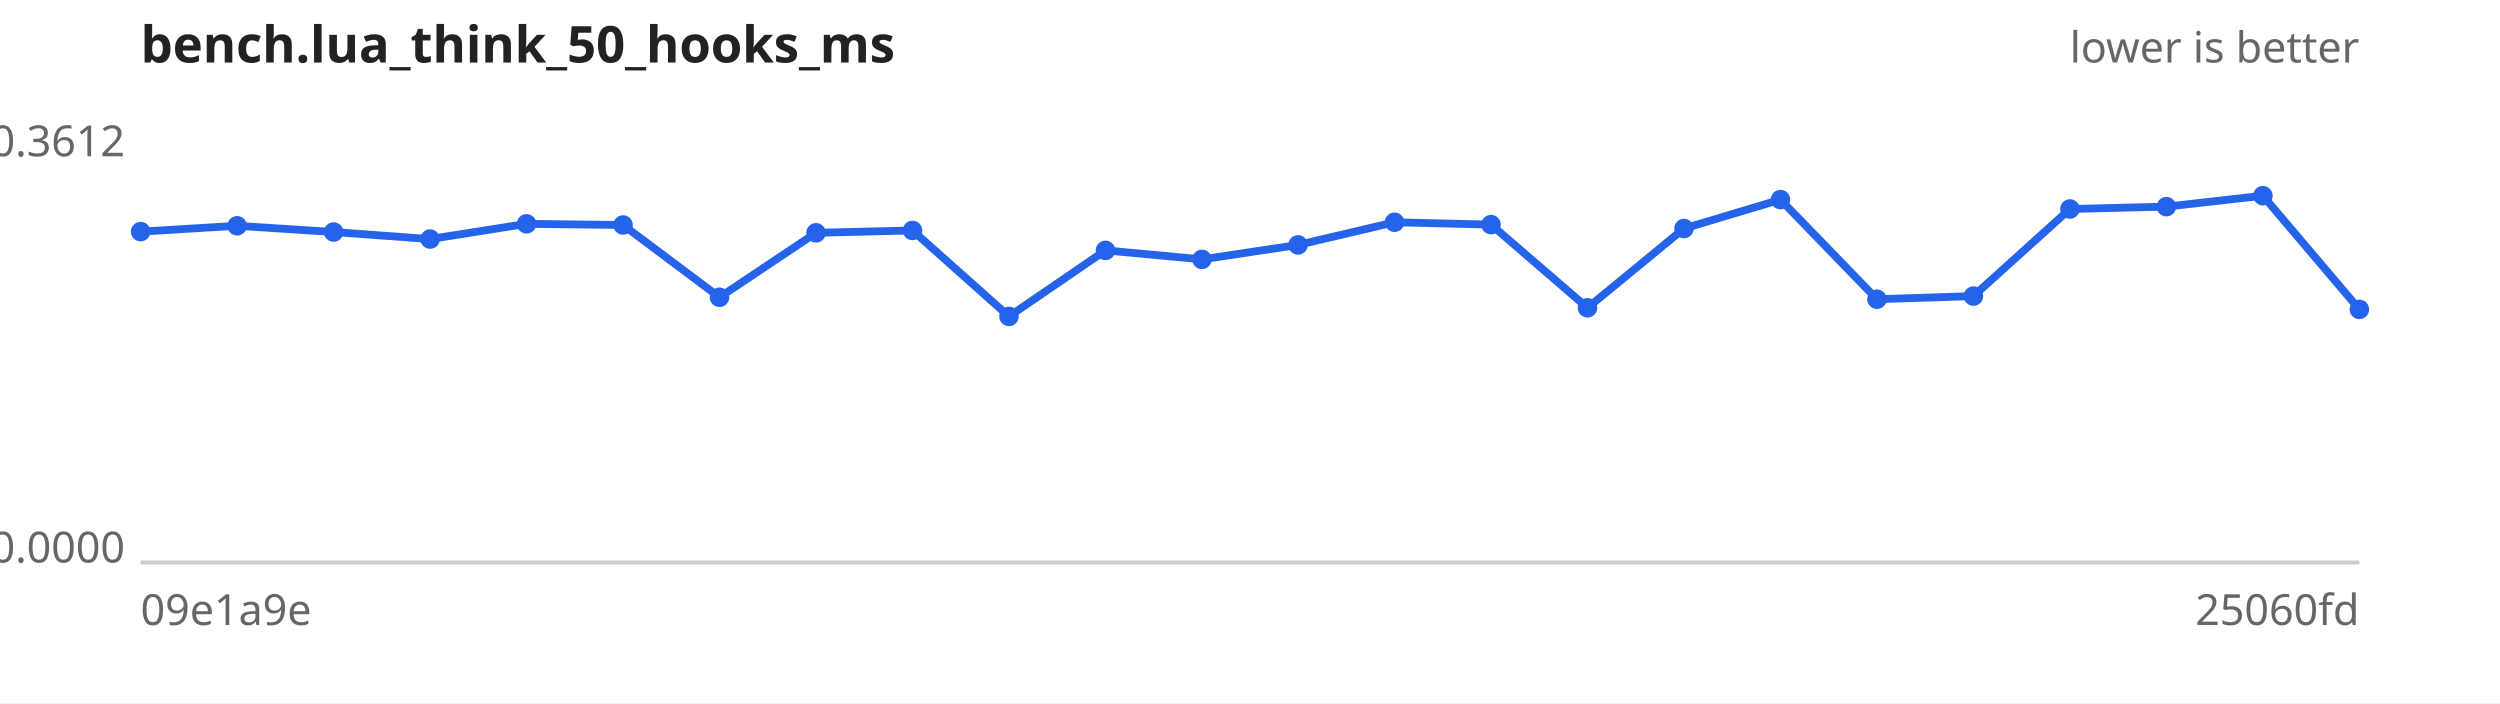
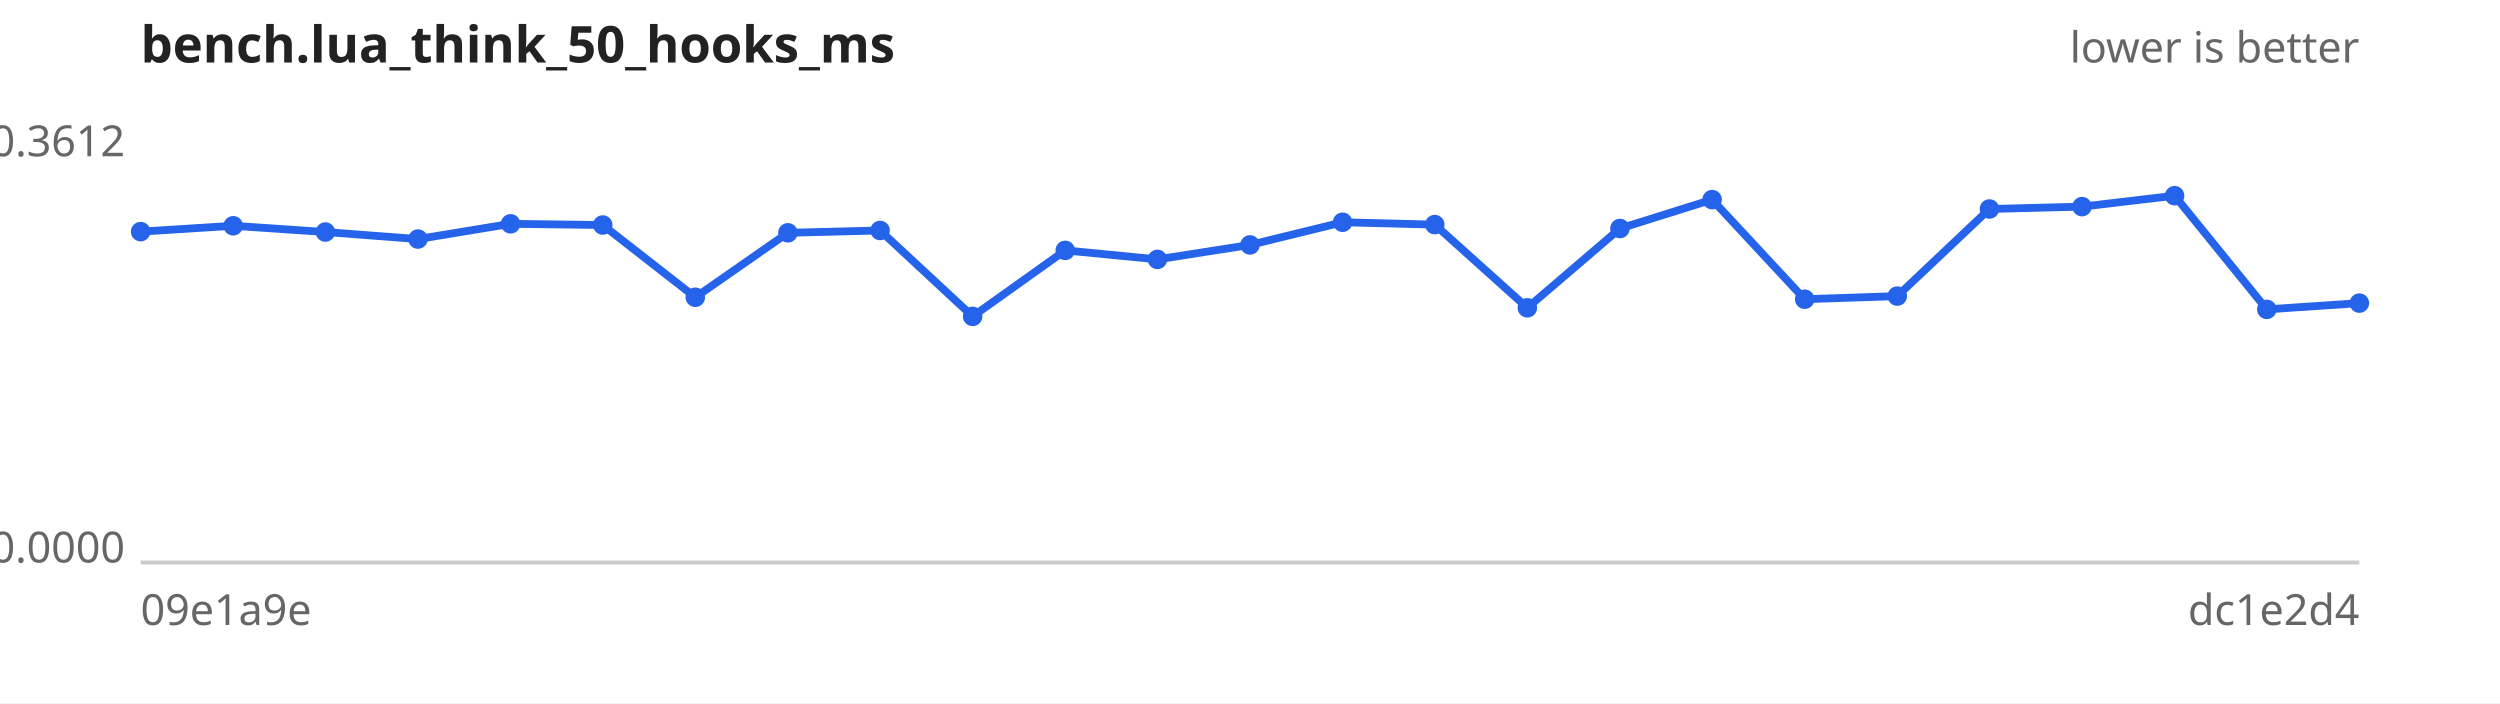
<svg xmlns="http://www.w3.org/2000/svg" width="640" height="180" viewBox="0 0 640 180" font-family="sans-serif" font-size="11">
  <rect width="640" height="180" fill="#ffffff" />
  <text x="36" y="16" font-size="13" font-weight="bold" fill="#222">bench.lua_think_50_hooks_ms</text>
  <text x="604" y="16" text-anchor="end" fill="#666">lower is better</text>
  <line x1="36" y1="144" x2="604" y2="144" stroke="#ccc" />
  <text x="32" y="40.0" text-anchor="end" fill="#666">0.3612</text>
  <text x="32" y="144.0" text-anchor="end" fill="#666">0.0000</text>
  <text x="36" y="160" fill="#666">09e1a9e</text>
-   <text x="604" y="160" text-anchor="end" fill="#666">25060fd</text>
-   <path d="M36.0,59.3 L60.7,57.8 L85.4,59.4 L110.1,61.2 L134.8,57.3 L159.5,57.6 L184.2,76.1 L208.9,59.6 L233.6,59.0 L258.3,81.0 L283.0,64.1 L307.7,66.4 L332.3,62.7 L357.0,56.9 L381.7,57.5 L406.4,78.8 L431.1,58.5 L455.8,51.1 L480.5,76.6 L505.2,75.8 L529.9,53.5 L554.6,52.9 L579.3,50.1 L604.0,79.2" fill="none" stroke="#2563eb" stroke-width="2" />
+   <text x="604" y="160" text-anchor="end" fill="#666">dc1e2d4</text>
+   <path d="M36.0,59.3 L59.7,57.8 L83.3,59.4 L107.0,61.2 L130.7,57.3 L154.3,57.6 L178.0,76.1 L201.7,59.6 L225.3,59.0 L249.0,81.0 L272.7,64.1 L296.3,66.4 L320.0,62.7 L343.7,56.9 L367.3,57.5 L391.0,78.8 L414.7,58.5 L438.3,51.1 L462.0,76.6 L485.7,75.8 L509.3,53.5 L533.0,52.9 L556.7,50.1 L580.3,79.2 L604.0,77.6" fill="none" stroke="#2563eb" stroke-width="2" />
  <g fill="#2563eb">
    <circle cx="36.0" cy="59.3" r="2.5" />
-     <circle cx="60.7" cy="57.8" r="2.5" />
-     <circle cx="85.4" cy="59.4" r="2.5" />
-     <circle cx="110.1" cy="61.2" r="2.5" />
-     <circle cx="134.8" cy="57.3" r="2.5" />
-     <circle cx="159.5" cy="57.6" r="2.5" />
-     <circle cx="184.2" cy="76.1" r="2.5" />
-     <circle cx="208.9" cy="59.6" r="2.5" />
-     <circle cx="233.6" cy="59.0" r="2.5" />
-     <circle cx="258.3" cy="81.0" r="2.5" />
-     <circle cx="283.0" cy="64.1" r="2.5" />
-     <circle cx="307.7" cy="66.4" r="2.5" />
-     <circle cx="332.3" cy="62.7" r="2.5" />
-     <circle cx="357.0" cy="56.9" r="2.5" />
-     <circle cx="381.7" cy="57.5" r="2.5" />
-     <circle cx="406.4" cy="78.8" r="2.5" />
-     <circle cx="431.1" cy="58.5" r="2.5" />
-     <circle cx="455.8" cy="51.1" r="2.5" />
-     <circle cx="480.5" cy="76.6" r="2.5" />
-     <circle cx="505.2" cy="75.8" r="2.5" />
-     <circle cx="529.9" cy="53.5" r="2.5" />
-     <circle cx="554.6" cy="52.9" r="2.5" />
-     <circle cx="579.3" cy="50.1" r="2.5" />
-     <circle cx="604.0" cy="79.2" r="2.5" />
+     <circle cx="59.7" cy="57.8" r="2.5" />
+     <circle cx="83.3" cy="59.4" r="2.5" />
+     <circle cx="107.0" cy="61.2" r="2.5" />
+     <circle cx="130.7" cy="57.3" r="2.5" />
+     <circle cx="154.3" cy="57.6" r="2.5" />
+     <circle cx="178.0" cy="76.1" r="2.5" />
+     <circle cx="201.7" cy="59.6" r="2.5" />
+     <circle cx="225.3" cy="59.0" r="2.5" />
+     <circle cx="249.0" cy="81.0" r="2.5" />
+     <circle cx="272.7" cy="64.1" r="2.5" />
+     <circle cx="296.3" cy="66.4" r="2.5" />
+     <circle cx="320.0" cy="62.7" r="2.5" />
+     <circle cx="343.7" cy="56.9" r="2.5" />
+     <circle cx="367.3" cy="57.5" r="2.5" />
+     <circle cx="391.0" cy="78.8" r="2.5" />
+     <circle cx="414.7" cy="58.5" r="2.5" />
+     <circle cx="438.3" cy="51.1" r="2.5" />
+     <circle cx="462.0" cy="76.6" r="2.5" />
+     <circle cx="485.7" cy="75.8" r="2.5" />
+     <circle cx="509.3" cy="53.5" r="2.5" />
+     <circle cx="533.0" cy="52.9" r="2.5" />
+     <circle cx="556.7" cy="50.1" r="2.5" />
+     <circle cx="580.3" cy="79.2" r="2.5" />
+     <circle cx="604.0" cy="77.6" r="2.5" />
  </g>
</svg>
